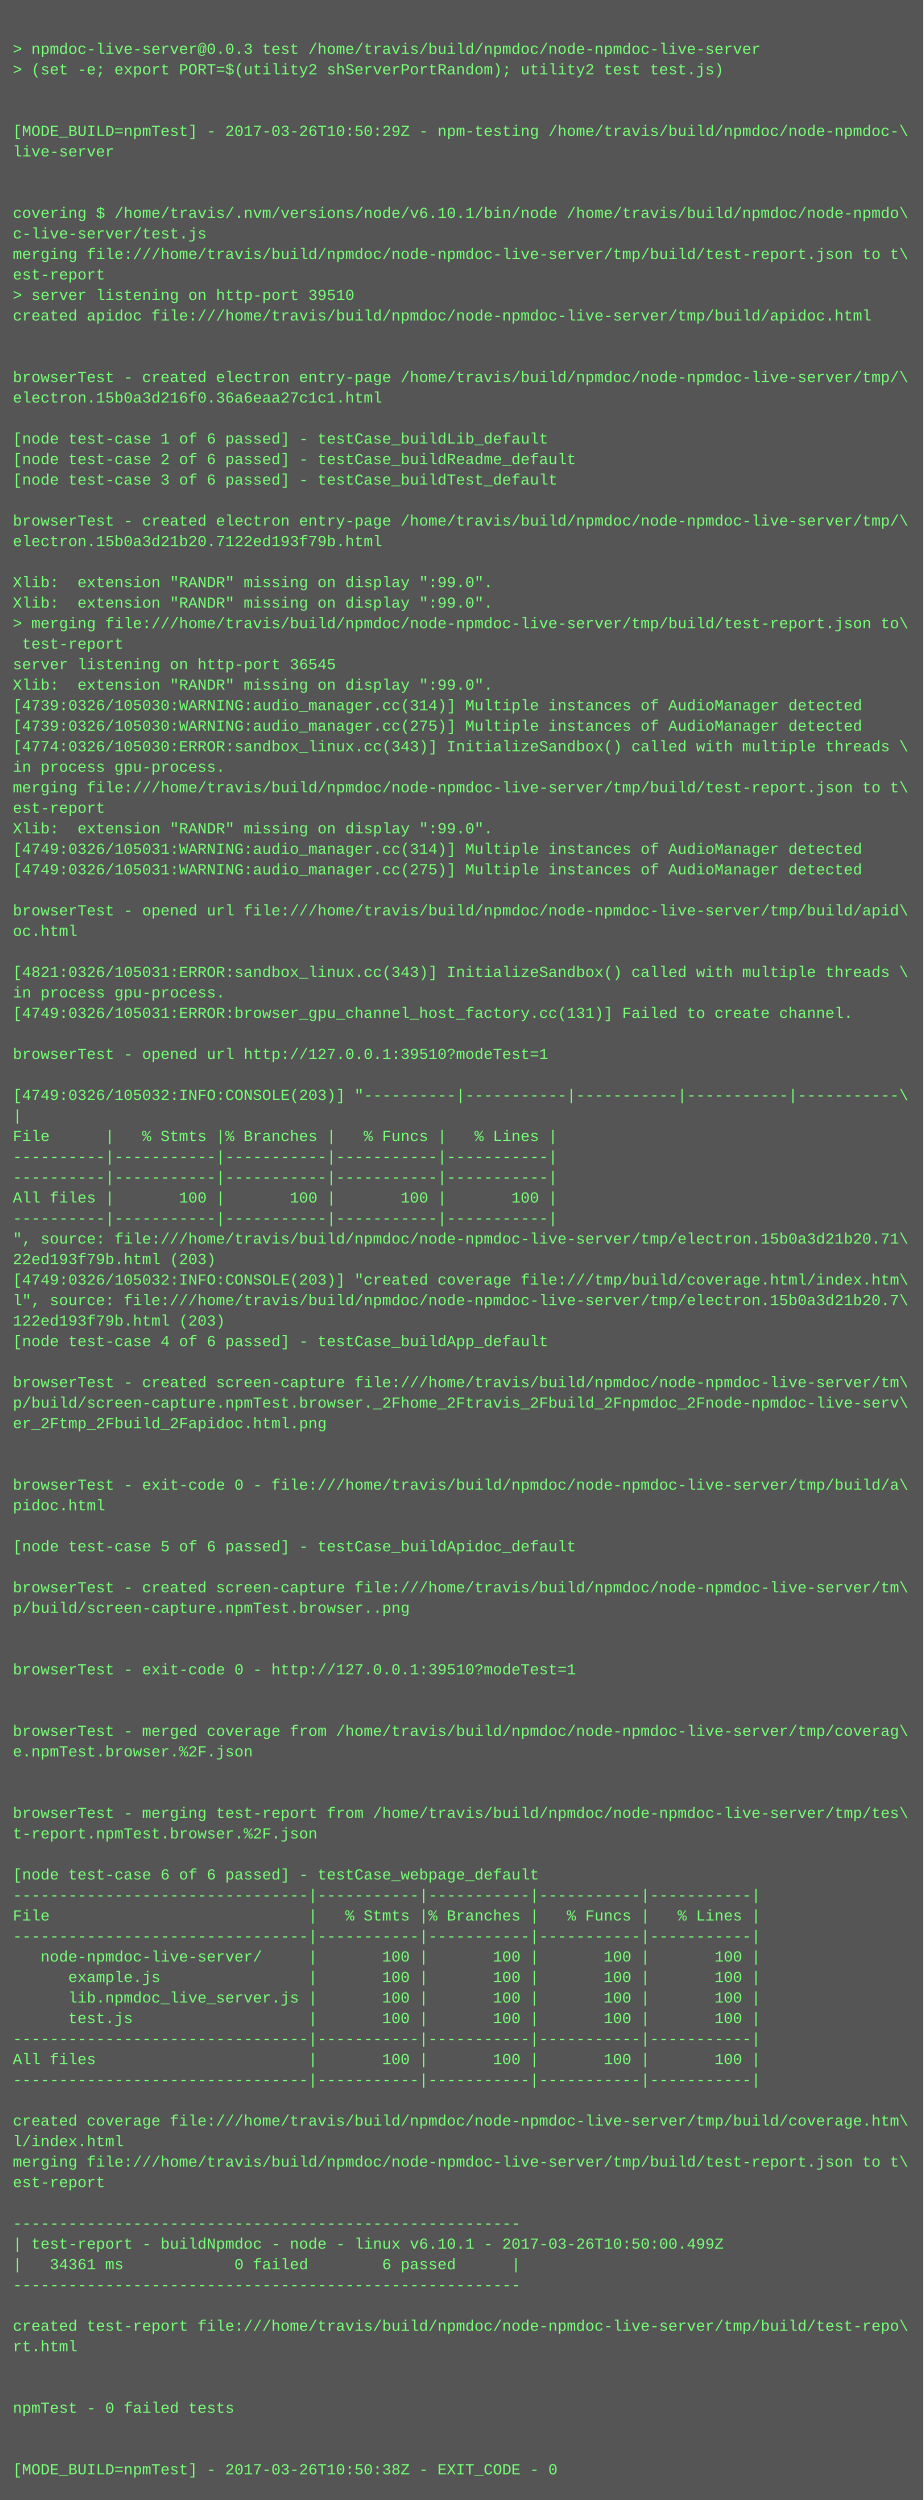
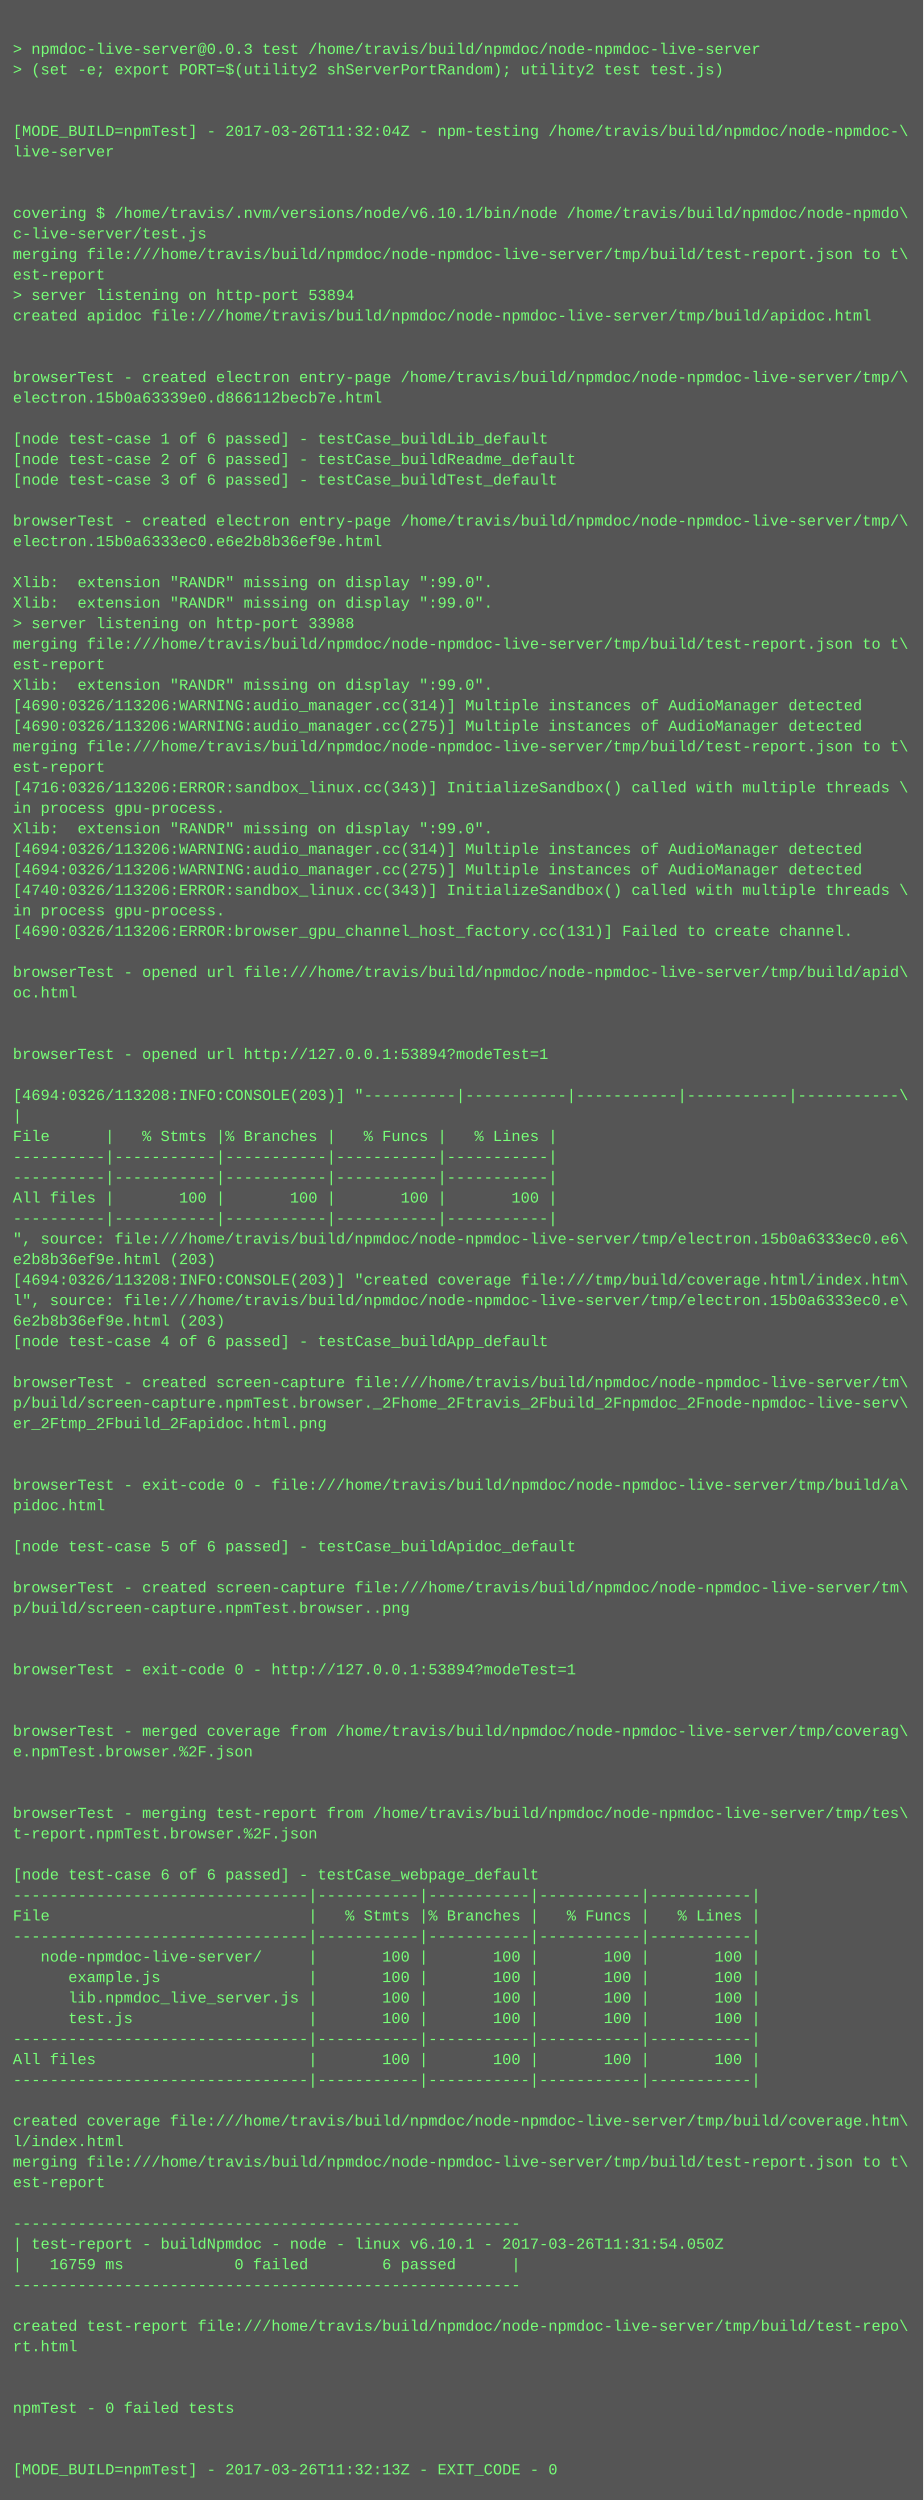
<svg xmlns="http://www.w3.org/2000/svg" height="1950" width="720">
  <rect height="1950" fill="#555" width="720" />
  <text fill="#7f7" font-family="Courier New" font-size="12" xml:space="preserve">
    <tspan x="10" y="26" />
    <tspan x="10" y="42">&gt; npmdoc-live-server@0.0.3 test /home/travis/build/npmdoc/node-npmdoc-live-server</tspan>
    <tspan x="10" y="58">&gt; (set -e; export PORT=$(utility2 shServerPortRandom); utility2 test test.js)</tspan>
    <tspan x="10" y="74" />
    <tspan x="10" y="90" />
-     <tspan x="10" y="106">[MODE_BUILD=npmTest] - 2017-03-26T10:50:29Z - npm-testing /home/travis/build/npmdoc/node-npmdoc-\</tspan>
+     <tspan x="10" y="106">[MODE_BUILD=npmTest] - 2017-03-26T11:32:04Z - npm-testing /home/travis/build/npmdoc/node-npmdoc-\</tspan>
    <tspan x="10" y="122">live-server</tspan>
    <tspan x="10" y="138" />
    <tspan x="10" y="154" />
    <tspan x="10" y="170">covering $ /home/travis/.nvm/versions/node/v6.10.1/bin/node /home/travis/build/npmdoc/node-npmdo\</tspan>
    <tspan x="10" y="186">c-live-server/test.js</tspan>
    <tspan x="10" y="202">merging file:///home/travis/build/npmdoc/node-npmdoc-live-server/tmp/build/test-report.json to t\</tspan>
    <tspan x="10" y="218">est-report</tspan>
-     <tspan x="10" y="234">&gt; server listening on http-port 39510</tspan>
+     <tspan x="10" y="234">&gt; server listening on http-port 53894</tspan>
    <tspan x="10" y="250">created apidoc file:///home/travis/build/npmdoc/node-npmdoc-live-server/tmp/build/apidoc.html</tspan>
    <tspan x="10" y="266" />
    <tspan x="10" y="282" />
    <tspan x="10" y="298">browserTest - created electron entry-page /home/travis/build/npmdoc/node-npmdoc-live-server/tmp/\</tspan>
-     <tspan x="10" y="314">electron.15b0a3d216f0.36a6eaa27c1c1.html</tspan>
+     <tspan x="10" y="314">electron.15b0a63339e0.d866112becb7e.html</tspan>
    <tspan x="10" y="330" />
    <tspan x="10" y="346">[node test-case 1 of 6 passed] - testCase_buildLib_default</tspan>
    <tspan x="10" y="362">[node test-case 2 of 6 passed] - testCase_buildReadme_default</tspan>
    <tspan x="10" y="378">[node test-case 3 of 6 passed] - testCase_buildTest_default</tspan>
    <tspan x="10" y="394" />
    <tspan x="10" y="410">browserTest - created electron entry-page /home/travis/build/npmdoc/node-npmdoc-live-server/tmp/\</tspan>
-     <tspan x="10" y="426">electron.15b0a3d21b20.7122ed193f79b.html</tspan>
+     <tspan x="10" y="426">electron.15b0a6333ec0.e6e2b8b36ef9e.html</tspan>
    <tspan x="10" y="442" />
    <tspan x="10" y="458">Xlib:  extension "RANDR" missing on display ":99.0".</tspan>
    <tspan x="10" y="474">Xlib:  extension "RANDR" missing on display ":99.0".</tspan>
-     <tspan x="10" y="490">&gt; merging file:///home/travis/build/npmdoc/node-npmdoc-live-server/tmp/build/test-report.json to\</tspan>
-     <tspan x="10" y="506"> test-report</tspan>
-     <tspan x="10" y="522">server listening on http-port 36545</tspan>
+     <tspan x="10" y="490">&gt; server listening on http-port 33988</tspan>
+     <tspan x="10" y="506">merging file:///home/travis/build/npmdoc/node-npmdoc-live-server/tmp/build/test-report.json to t\</tspan>
+     <tspan x="10" y="522">est-report</tspan>
    <tspan x="10" y="538">Xlib:  extension "RANDR" missing on display ":99.0".</tspan>
-     <tspan x="10" y="554">[4739:0326/105030:WARNING:audio_manager.cc(314)] Multiple instances of AudioManager detected</tspan>
-     <tspan x="10" y="570">[4739:0326/105030:WARNING:audio_manager.cc(275)] Multiple instances of AudioManager detected</tspan>
-     <tspan x="10" y="586">[4774:0326/105030:ERROR:sandbox_linux.cc(343)] InitializeSandbox() called with multiple threads \</tspan>
-     <tspan x="10" y="602">in process gpu-process. </tspan>
-     <tspan x="10" y="618">merging file:///home/travis/build/npmdoc/node-npmdoc-live-server/tmp/build/test-report.json to t\</tspan>
-     <tspan x="10" y="634">est-report</tspan>
+     <tspan x="10" y="554">[4690:0326/113206:WARNING:audio_manager.cc(314)] Multiple instances of AudioManager detected</tspan>
+     <tspan x="10" y="570">[4690:0326/113206:WARNING:audio_manager.cc(275)] Multiple instances of AudioManager detected</tspan>
+     <tspan x="10" y="586">merging file:///home/travis/build/npmdoc/node-npmdoc-live-server/tmp/build/test-report.json to t\</tspan>
+     <tspan x="10" y="602">est-report</tspan>
+     <tspan x="10" y="618">[4716:0326/113206:ERROR:sandbox_linux.cc(343)] InitializeSandbox() called with multiple threads \</tspan>
+     <tspan x="10" y="634">in process gpu-process. </tspan>
    <tspan x="10" y="650">Xlib:  extension "RANDR" missing on display ":99.0".</tspan>
-     <tspan x="10" y="666">[4749:0326/105031:WARNING:audio_manager.cc(314)] Multiple instances of AudioManager detected</tspan>
-     <tspan x="10" y="682">[4749:0326/105031:WARNING:audio_manager.cc(275)] Multiple instances of AudioManager detected</tspan>
-     <tspan x="10" y="698" />
-     <tspan x="10" y="714">browserTest - opened url file:///home/travis/build/npmdoc/node-npmdoc-live-server/tmp/build/apid\</tspan>
-     <tspan x="10" y="730">oc.html</tspan>
+     <tspan x="10" y="666">[4694:0326/113206:WARNING:audio_manager.cc(314)] Multiple instances of AudioManager detected</tspan>
+     <tspan x="10" y="682">[4694:0326/113206:WARNING:audio_manager.cc(275)] Multiple instances of AudioManager detected</tspan>
+     <tspan x="10" y="698">[4740:0326/113206:ERROR:sandbox_linux.cc(343)] InitializeSandbox() called with multiple threads \</tspan>
+     <tspan x="10" y="714">in process gpu-process. </tspan>
+     <tspan x="10" y="730">[4690:0326/113206:ERROR:browser_gpu_channel_host_factory.cc(131)] Failed to create channel.</tspan>
    <tspan x="10" y="746" />
-     <tspan x="10" y="762">[4821:0326/105031:ERROR:sandbox_linux.cc(343)] InitializeSandbox() called with multiple threads \</tspan>
-     <tspan x="10" y="778">in process gpu-process. </tspan>
-     <tspan x="10" y="794">[4749:0326/105031:ERROR:browser_gpu_channel_host_factory.cc(131)] Failed to create channel.</tspan>
+     <tspan x="10" y="762">browserTest - opened url file:///home/travis/build/npmdoc/node-npmdoc-live-server/tmp/build/apid\</tspan>
+     <tspan x="10" y="778">oc.html</tspan>
+     <tspan x="10" y="794" />
    <tspan x="10" y="810" />
-     <tspan x="10" y="826">browserTest - opened url http://127.0.0.1:39510?modeTest=1</tspan>
+     <tspan x="10" y="826">browserTest - opened url http://127.0.0.1:53894?modeTest=1</tspan>
    <tspan x="10" y="842" />
-     <tspan x="10" y="858">[4749:0326/105032:INFO:CONSOLE(203)] "----------|-----------|-----------|-----------|-----------\</tspan>
+     <tspan x="10" y="858">[4694:0326/113208:INFO:CONSOLE(203)] "----------|-----------|-----------|-----------|-----------\</tspan>
    <tspan x="10" y="874">|</tspan>
    <tspan x="10" y="890">File      |   % Stmts |% Branches |   % Funcs |   % Lines |</tspan>
    <tspan x="10" y="906">----------|-----------|-----------|-----------|-----------|</tspan>
    <tspan x="10" y="922">----------|-----------|-----------|-----------|-----------|</tspan>
    <tspan x="10" y="938">All files |       100 |       100 |       100 |       100 |</tspan>
    <tspan x="10" y="954">----------|-----------|-----------|-----------|-----------|</tspan>
-     <tspan x="10" y="970">", source: file:///home/travis/build/npmdoc/node-npmdoc-live-server/tmp/electron.15b0a3d21b20.71\</tspan>
-     <tspan x="10" y="986">22ed193f79b.html (203)</tspan>
-     <tspan x="10" y="1002">[4749:0326/105032:INFO:CONSOLE(203)] "created coverage file:///tmp/build/coverage.html/index.htm\</tspan>
-     <tspan x="10" y="1018">l", source: file:///home/travis/build/npmdoc/node-npmdoc-live-server/tmp/electron.15b0a3d21b20.7\</tspan>
-     <tspan x="10" y="1034">122ed193f79b.html (203)</tspan>
+     <tspan x="10" y="970">", source: file:///home/travis/build/npmdoc/node-npmdoc-live-server/tmp/electron.15b0a6333ec0.e6\</tspan>
+     <tspan x="10" y="986">e2b8b36ef9e.html (203)</tspan>
+     <tspan x="10" y="1002">[4694:0326/113208:INFO:CONSOLE(203)] "created coverage file:///tmp/build/coverage.html/index.htm\</tspan>
+     <tspan x="10" y="1018">l", source: file:///home/travis/build/npmdoc/node-npmdoc-live-server/tmp/electron.15b0a6333ec0.e\</tspan>
+     <tspan x="10" y="1034">6e2b8b36ef9e.html (203)</tspan>
    <tspan x="10" y="1050">[node test-case 4 of 6 passed] - testCase_buildApp_default</tspan>
    <tspan x="10" y="1066" />
    <tspan x="10" y="1082">browserTest - created screen-capture file:///home/travis/build/npmdoc/node-npmdoc-live-server/tm\</tspan>
    <tspan x="10" y="1098">p/build/screen-capture.npmTest.browser._2Fhome_2Ftravis_2Fbuild_2Fnpmdoc_2Fnode-npmdoc-live-serv\</tspan>
    <tspan x="10" y="1114">er_2Ftmp_2Fbuild_2Fapidoc.html.png</tspan>
    <tspan x="10" y="1130" />
    <tspan x="10" y="1146" />
    <tspan x="10" y="1162">browserTest - exit-code 0 - file:///home/travis/build/npmdoc/node-npmdoc-live-server/tmp/build/a\</tspan>
    <tspan x="10" y="1178">pidoc.html</tspan>
    <tspan x="10" y="1194" />
    <tspan x="10" y="1210">[node test-case 5 of 6 passed] - testCase_buildApidoc_default</tspan>
    <tspan x="10" y="1226" />
    <tspan x="10" y="1242">browserTest - created screen-capture file:///home/travis/build/npmdoc/node-npmdoc-live-server/tm\</tspan>
    <tspan x="10" y="1258">p/build/screen-capture.npmTest.browser..png</tspan>
    <tspan x="10" y="1274" />
    <tspan x="10" y="1290" />
-     <tspan x="10" y="1306">browserTest - exit-code 0 - http://127.0.0.1:39510?modeTest=1</tspan>
+     <tspan x="10" y="1306">browserTest - exit-code 0 - http://127.0.0.1:53894?modeTest=1</tspan>
    <tspan x="10" y="1322" />
    <tspan x="10" y="1338" />
    <tspan x="10" y="1354">browserTest - merged coverage from /home/travis/build/npmdoc/node-npmdoc-live-server/tmp/coverag\</tspan>
    <tspan x="10" y="1370">e.npmTest.browser.%2F.json</tspan>
    <tspan x="10" y="1386" />
    <tspan x="10" y="1402" />
    <tspan x="10" y="1418">browserTest - merging test-report from /home/travis/build/npmdoc/node-npmdoc-live-server/tmp/tes\</tspan>
    <tspan x="10" y="1434">t-report.npmTest.browser.%2F.json</tspan>
    <tspan x="10" y="1450" />
    <tspan x="10" y="1466">[node test-case 6 of 6 passed] - testCase_webpage_default</tspan>
    <tspan x="10" y="1482">--------------------------------|-----------|-----------|-----------|-----------|</tspan>
    <tspan x="10" y="1498">File                            |   % Stmts |% Branches |   % Funcs |   % Lines |</tspan>
    <tspan x="10" y="1514">--------------------------------|-----------|-----------|-----------|-----------|</tspan>
    <tspan x="10" y="1530">   node-npmdoc-live-server/     |       100 |       100 |       100 |       100 |</tspan>
    <tspan x="10" y="1546">      example.js                |       100 |       100 |       100 |       100 |</tspan>
    <tspan x="10" y="1562">      lib.npmdoc_live_server.js |       100 |       100 |       100 |       100 |</tspan>
    <tspan x="10" y="1578">      test.js                   |       100 |       100 |       100 |       100 |</tspan>
    <tspan x="10" y="1594">--------------------------------|-----------|-----------|-----------|-----------|</tspan>
    <tspan x="10" y="1610">All files                       |       100 |       100 |       100 |       100 |</tspan>
    <tspan x="10" y="1626">--------------------------------|-----------|-----------|-----------|-----------|</tspan>
    <tspan x="10" y="1642" />
    <tspan x="10" y="1658">created coverage file:///home/travis/build/npmdoc/node-npmdoc-live-server/tmp/build/coverage.htm\</tspan>
    <tspan x="10" y="1674">l/index.html</tspan>
    <tspan x="10" y="1690">merging file:///home/travis/build/npmdoc/node-npmdoc-live-server/tmp/build/test-report.json to t\</tspan>
    <tspan x="10" y="1706">est-report</tspan>
    <tspan x="10" y="1722" />
    <tspan x="10" y="1738">-------------------------------------------------------</tspan>
-     <tspan x="10" y="1754">| test-report - buildNpmdoc - node - linux v6.10.1 - 2017-03-26T10:50:00.499Z</tspan>
-     <tspan x="10" y="1770">|   34361 ms            0 failed        6 passed      |</tspan>
+     <tspan x="10" y="1754">| test-report - buildNpmdoc - node - linux v6.10.1 - 2017-03-26T11:31:54.050Z</tspan>
+     <tspan x="10" y="1770">|   16759 ms            0 failed        6 passed      |</tspan>
    <tspan x="10" y="1786">-------------------------------------------------------</tspan>
    <tspan x="10" y="1802" />
    <tspan x="10" y="1818">created test-report file:///home/travis/build/npmdoc/node-npmdoc-live-server/tmp/build/test-repo\</tspan>
    <tspan x="10" y="1834">rt.html</tspan>
    <tspan x="10" y="1850" />
    <tspan x="10" y="1866" />
    <tspan x="10" y="1882">npmTest - 0 failed tests</tspan>
    <tspan x="10" y="1898" />
    <tspan x="10" y="1914" />
-     <tspan x="10" y="1930">[MODE_BUILD=npmTest] - 2017-03-26T10:50:38Z - EXIT_CODE - 0</tspan>
+     <tspan x="10" y="1930">[MODE_BUILD=npmTest] - 2017-03-26T11:32:13Z - EXIT_CODE - 0</tspan>
  </text>
</svg>
